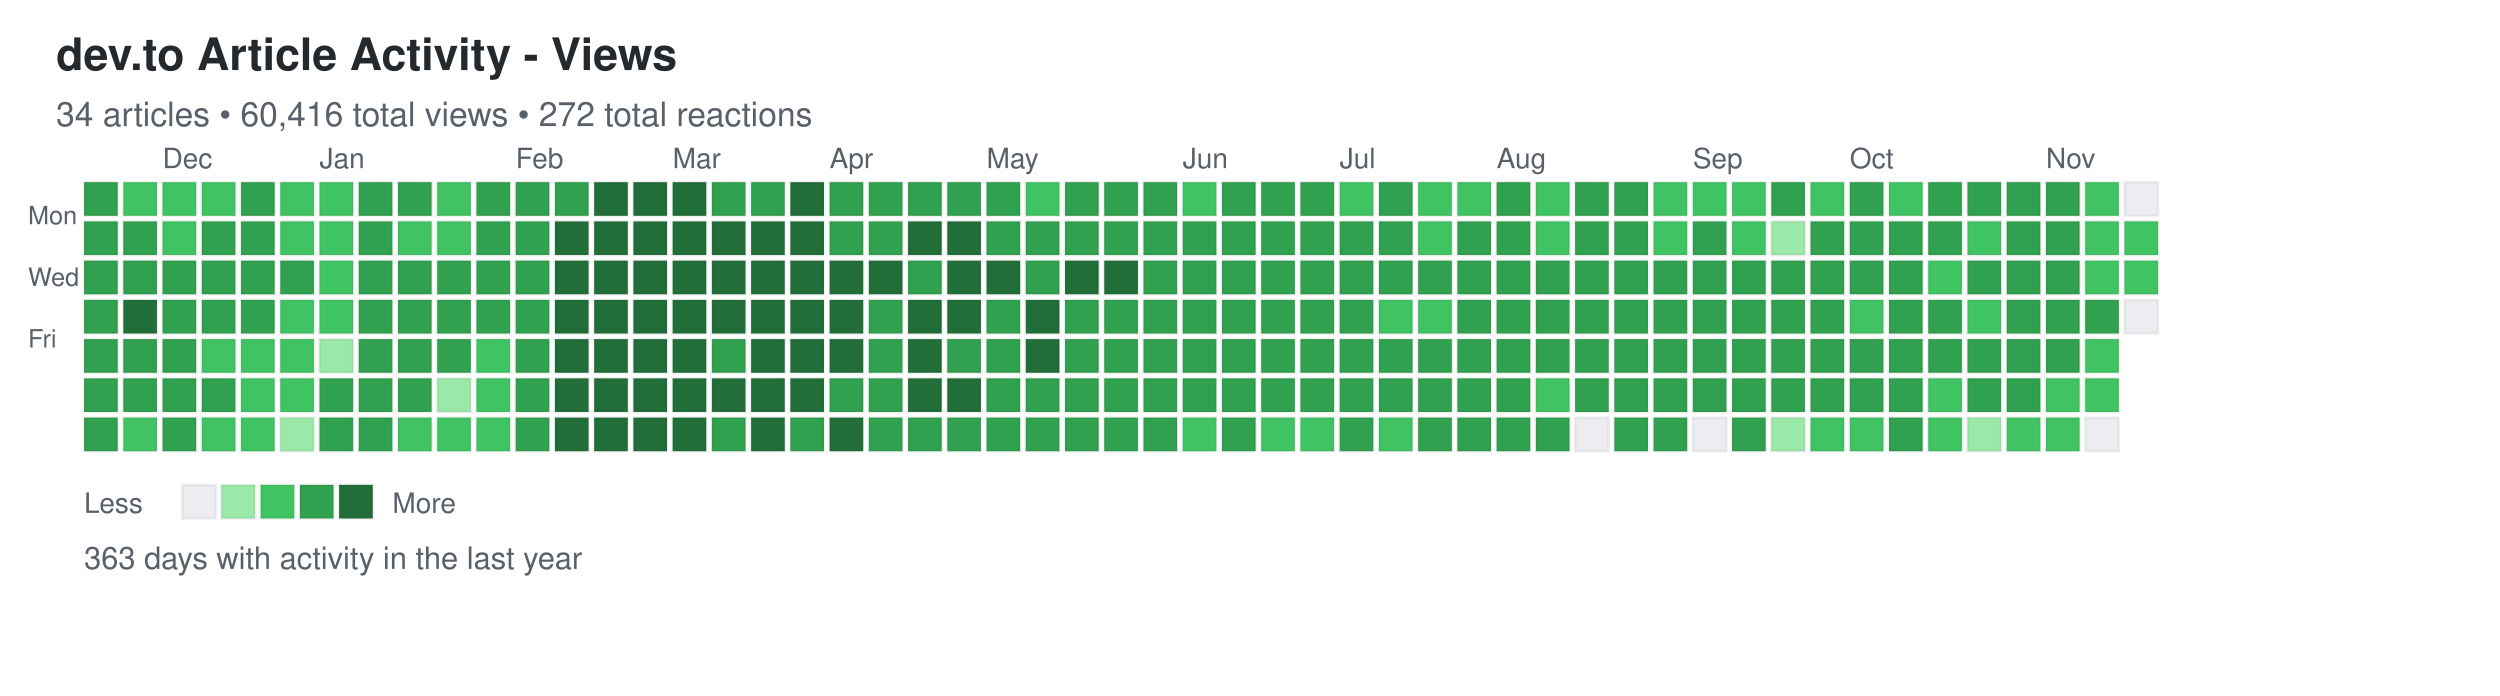
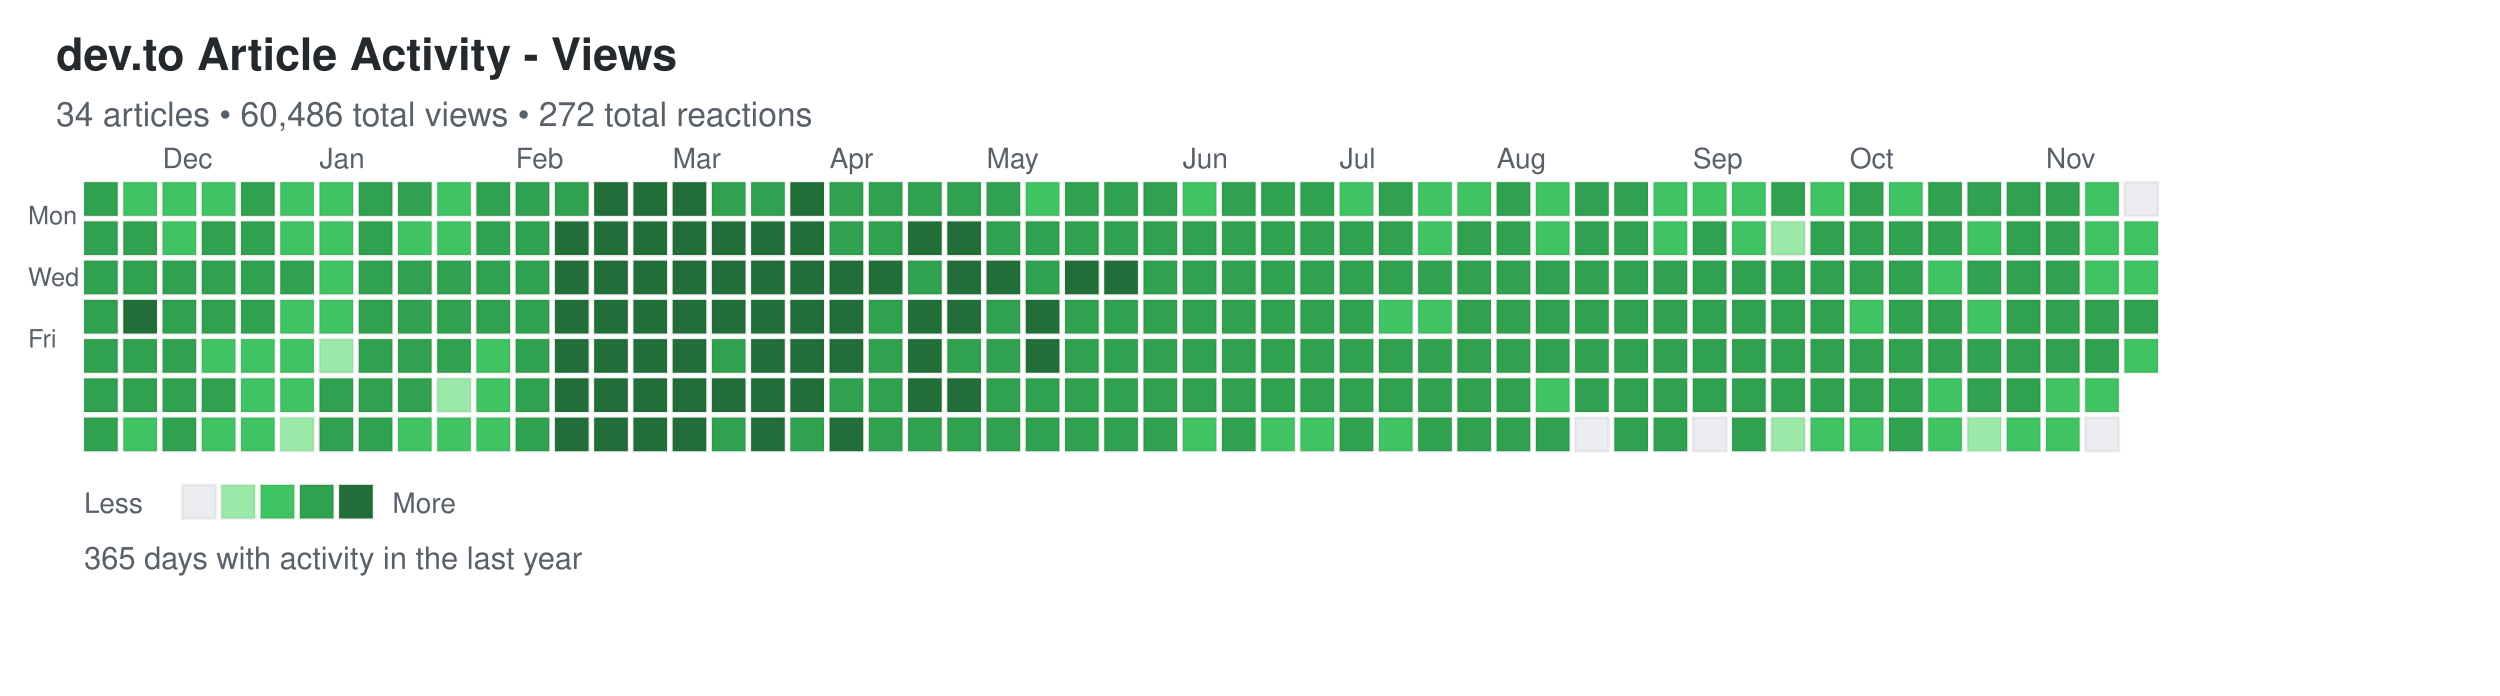
<svg xmlns="http://www.w3.org/2000/svg" width="892" height="248">
  <defs>
    <style>
.day { stroke: rgba(27,31,35,0.06); stroke-width: 1px; cursor: pointer; }
.day:hover { stroke: rgba(27,31,35,0.3); stroke-width: 2px; }
.month-label { font-family: -apple-system, BlinkMacSystemFont, "Segoe UI", Helvetica, Arial, sans-serif; font-size: 10px; fill: #586069; }
.day-label { font-family: -apple-system, BlinkMacSystemFont, "Segoe UI", Helvetica, Arial, sans-serif; font-size: 9px; fill: #586069; }
.title { font-family: -apple-system, BlinkMacSystemFont, "Segoe UI", Helvetica, Arial, sans-serif; font-size: 16px; font-weight: 600; fill: #24292e; }
.subtitle { font-family: -apple-system, BlinkMacSystemFont, "Segoe UI", Helvetica, Arial, sans-serif; font-size: 12px; fill: #586069; }
.stats { font-family: -apple-system, BlinkMacSystemFont, "Segoe UI", Helvetica, Arial, sans-serif; font-size: 11px; fill: #586069; }
.legend-text { font-family: -apple-system, BlinkMacSystemFont, "Segoe UI", Helvetica, Arial, sans-serif; font-size: 10px; fill: #586069; }
</style>
  </defs>
  <text x="20" y="25" class="title">dev.to Article Activity - Views</text>
-   <text x="20" y="45" class="subtitle">34 articles • 60,416 total views • 272 total reactions</text>
+   <text x="20" y="45" class="subtitle">34 articles • 60,486 total views • 272 total reactions</text>
  <text x="10" y="80" class="day-label">Mon</text>
  <text x="10" y="102" class="day-label">Wed</text>
  <text x="10" y="124" class="day-label">Fri</text>
  <rect x="30" y="65" width="12" height="12" fill="#30a14e" class="day" data-date="2025-11-16" data-level="3" />
  <rect x="30" y="79" width="12" height="12" fill="#30a14e" class="day" data-date="2025-11-17" data-level="3" />
  <rect x="30" y="93" width="12" height="12" fill="#30a14e" class="day" data-date="2025-11-18" data-level="3" />
  <rect x="30" y="107" width="12" height="12" fill="#30a14e" class="day" data-date="2025-11-19" data-level="3" />
  <rect x="30" y="121" width="12" height="12" fill="#30a14e" class="day" data-date="2025-11-20" data-level="3" />
  <rect x="30" y="135" width="12" height="12" fill="#30a14e" class="day" data-date="2025-11-21" data-level="3" />
  <rect x="30" y="149" width="12" height="12" fill="#30a14e" class="day" data-date="2025-11-22" data-level="3" />
  <rect x="44" y="65" width="12" height="12" fill="#40c463" class="day" data-date="2025-11-23" data-level="2" />
  <rect x="44" y="79" width="12" height="12" fill="#30a14e" class="day" data-date="2025-11-24" data-level="3" />
  <rect x="44" y="93" width="12" height="12" fill="#30a14e" class="day" data-date="2025-11-25" data-level="3" />
  <rect x="44" y="107" width="12" height="12" fill="#216e39" class="day" data-date="2025-11-26" data-level="4" />
  <rect x="44" y="121" width="12" height="12" fill="#30a14e" class="day" data-date="2025-11-27" data-level="3" />
  <rect x="44" y="135" width="12" height="12" fill="#30a14e" class="day" data-date="2025-11-28" data-level="3" />
  <rect x="44" y="149" width="12" height="12" fill="#40c463" class="day" data-date="2025-11-29" data-level="2" />
  <rect x="58" y="65" width="12" height="12" fill="#40c463" class="day" data-date="2025-11-30" data-level="2" />
  <rect x="58" y="79" width="12" height="12" fill="#40c463" class="day" data-date="2025-12-01" data-level="2" />
  <rect x="58" y="93" width="12" height="12" fill="#30a14e" class="day" data-date="2025-12-02" data-level="3" />
  <rect x="58" y="107" width="12" height="12" fill="#30a14e" class="day" data-date="2025-12-03" data-level="3" />
  <rect x="58" y="121" width="12" height="12" fill="#30a14e" class="day" data-date="2025-12-04" data-level="3" />
  <rect x="58" y="135" width="12" height="12" fill="#30a14e" class="day" data-date="2025-12-05" data-level="3" />
  <rect x="58" y="149" width="12" height="12" fill="#30a14e" class="day" data-date="2025-12-06" data-level="3" />
  <rect x="72" y="65" width="12" height="12" fill="#40c463" class="day" data-date="2025-12-07" data-level="2" />
  <rect x="72" y="79" width="12" height="12" fill="#30a14e" class="day" data-date="2025-12-08" data-level="3" />
  <rect x="72" y="93" width="12" height="12" fill="#30a14e" class="day" data-date="2025-12-09" data-level="3" />
  <rect x="72" y="107" width="12" height="12" fill="#30a14e" class="day" data-date="2025-12-10" data-level="3" />
  <rect x="72" y="121" width="12" height="12" fill="#40c463" class="day" data-date="2025-12-11" data-level="2" />
  <rect x="72" y="135" width="12" height="12" fill="#30a14e" class="day" data-date="2025-12-12" data-level="3" />
  <rect x="72" y="149" width="12" height="12" fill="#40c463" class="day" data-date="2025-12-13" data-level="2" />
  <rect x="86" y="65" width="12" height="12" fill="#30a14e" class="day" data-date="2025-12-14" data-level="3" />
  <rect x="86" y="79" width="12" height="12" fill="#30a14e" class="day" data-date="2025-12-15" data-level="3" />
  <rect x="86" y="93" width="12" height="12" fill="#30a14e" class="day" data-date="2025-12-16" data-level="3" />
  <rect x="86" y="107" width="12" height="12" fill="#30a14e" class="day" data-date="2025-12-17" data-level="3" />
  <rect x="86" y="121" width="12" height="12" fill="#40c463" class="day" data-date="2025-12-18" data-level="2" />
  <rect x="86" y="135" width="12" height="12" fill="#40c463" class="day" data-date="2025-12-19" data-level="2" />
  <rect x="86" y="149" width="12" height="12" fill="#40c463" class="day" data-date="2025-12-20" data-level="2" />
  <rect x="100" y="65" width="12" height="12" fill="#40c463" class="day" data-date="2025-12-21" data-level="2" />
  <rect x="100" y="79" width="12" height="12" fill="#40c463" class="day" data-date="2025-12-22" data-level="2" />
  <rect x="100" y="93" width="12" height="12" fill="#30a14e" class="day" data-date="2025-12-23" data-level="3" />
  <rect x="100" y="107" width="12" height="12" fill="#40c463" class="day" data-date="2025-12-24" data-level="2" />
  <rect x="100" y="121" width="12" height="12" fill="#40c463" class="day" data-date="2025-12-25" data-level="2" />
  <rect x="100" y="135" width="12" height="12" fill="#40c463" class="day" data-date="2025-12-26" data-level="2" />
  <rect x="100" y="149" width="12" height="12" fill="#9be9a8" class="day" data-date="2025-12-27" data-level="1" />
  <rect x="114" y="65" width="12" height="12" fill="#40c463" class="day" data-date="2025-12-28" data-level="2" />
  <rect x="114" y="79" width="12" height="12" fill="#40c463" class="day" data-date="2025-12-29" data-level="2" />
  <rect x="114" y="93" width="12" height="12" fill="#40c463" class="day" data-date="2025-12-30" data-level="2" />
  <rect x="114" y="107" width="12" height="12" fill="#40c463" class="day" data-date="2025-12-31" data-level="2" />
  <rect x="114" y="121" width="12" height="12" fill="#9be9a8" class="day" data-date="2026-01-01" data-level="1" />
  <rect x="114" y="135" width="12" height="12" fill="#30a14e" class="day" data-date="2026-01-02" data-level="3" />
  <rect x="114" y="149" width="12" height="12" fill="#30a14e" class="day" data-date="2026-01-03" data-level="3" />
  <rect x="128" y="65" width="12" height="12" fill="#30a14e" class="day" data-date="2026-01-04" data-level="3" />
  <rect x="128" y="79" width="12" height="12" fill="#30a14e" class="day" data-date="2026-01-05" data-level="3" />
  <rect x="128" y="93" width="12" height="12" fill="#30a14e" class="day" data-date="2026-01-06" data-level="3" />
  <rect x="128" y="107" width="12" height="12" fill="#30a14e" class="day" data-date="2026-01-07" data-level="3" />
  <rect x="128" y="121" width="12" height="12" fill="#30a14e" class="day" data-date="2026-01-08" data-level="3" />
  <rect x="128" y="135" width="12" height="12" fill="#30a14e" class="day" data-date="2026-01-09" data-level="3" />
  <rect x="128" y="149" width="12" height="12" fill="#30a14e" class="day" data-date="2026-01-10" data-level="3" />
  <rect x="142" y="65" width="12" height="12" fill="#30a14e" class="day" data-date="2026-01-11" data-level="3" />
  <rect x="142" y="79" width="12" height="12" fill="#40c463" class="day" data-date="2026-01-12" data-level="2" />
  <rect x="142" y="93" width="12" height="12" fill="#30a14e" class="day" data-date="2026-01-13" data-level="3" />
  <rect x="142" y="107" width="12" height="12" fill="#30a14e" class="day" data-date="2026-01-14" data-level="3" />
  <rect x="142" y="121" width="12" height="12" fill="#30a14e" class="day" data-date="2026-01-15" data-level="3" />
  <rect x="142" y="135" width="12" height="12" fill="#30a14e" class="day" data-date="2026-01-16" data-level="3" />
  <rect x="142" y="149" width="12" height="12" fill="#40c463" class="day" data-date="2026-01-17" data-level="2" />
  <rect x="156" y="65" width="12" height="12" fill="#40c463" class="day" data-date="2026-01-18" data-level="2" />
  <rect x="156" y="79" width="12" height="12" fill="#40c463" class="day" data-date="2026-01-19" data-level="2" />
  <rect x="156" y="93" width="12" height="12" fill="#30a14e" class="day" data-date="2026-01-20" data-level="3" />
  <rect x="156" y="107" width="12" height="12" fill="#30a14e" class="day" data-date="2026-01-21" data-level="3" />
  <rect x="156" y="121" width="12" height="12" fill="#30a14e" class="day" data-date="2026-01-22" data-level="3" />
  <rect x="156" y="135" width="12" height="12" fill="#9be9a8" class="day" data-date="2026-01-23" data-level="1" />
  <rect x="156" y="149" width="12" height="12" fill="#40c463" class="day" data-date="2026-01-24" data-level="2" />
  <rect x="170" y="65" width="12" height="12" fill="#30a14e" class="day" data-date="2026-01-25" data-level="3" />
  <rect x="170" y="79" width="12" height="12" fill="#30a14e" class="day" data-date="2026-01-26" data-level="3" />
  <rect x="170" y="93" width="12" height="12" fill="#30a14e" class="day" data-date="2026-01-27" data-level="3" />
  <rect x="170" y="107" width="12" height="12" fill="#30a14e" class="day" data-date="2026-01-28" data-level="3" />
  <rect x="170" y="121" width="12" height="12" fill="#40c463" class="day" data-date="2026-01-29" data-level="2" />
  <rect x="170" y="135" width="12" height="12" fill="#40c463" class="day" data-date="2026-01-30" data-level="2" />
  <rect x="170" y="149" width="12" height="12" fill="#40c463" class="day" data-date="2026-01-31" data-level="2" />
  <rect x="184" y="65" width="12" height="12" fill="#30a14e" class="day" data-date="2026-02-01" data-level="3" />
  <rect x="184" y="79" width="12" height="12" fill="#30a14e" class="day" data-date="2026-02-02" data-level="3" />
  <rect x="184" y="93" width="12" height="12" fill="#30a14e" class="day" data-date="2026-02-03" data-level="3" />
  <rect x="184" y="107" width="12" height="12" fill="#30a14e" class="day" data-date="2026-02-04" data-level="3" />
  <rect x="184" y="121" width="12" height="12" fill="#30a14e" class="day" data-date="2026-02-05" data-level="3" />
  <rect x="184" y="135" width="12" height="12" fill="#30a14e" class="day" data-date="2026-02-06" data-level="3" />
  <rect x="184" y="149" width="12" height="12" fill="#30a14e" class="day" data-date="2026-02-07" data-level="3" />
  <rect x="198" y="65" width="12" height="12" fill="#30a14e" class="day" data-date="2026-02-08" data-level="3" />
  <rect x="198" y="79" width="12" height="12" fill="#216e39" class="day" data-date="2026-02-09" data-level="4" />
  <rect x="198" y="93" width="12" height="12" fill="#216e39" class="day" data-date="2026-02-10" data-level="4" />
  <rect x="198" y="107" width="12" height="12" fill="#216e39" class="day" data-date="2026-02-11" data-level="4" />
  <rect x="198" y="121" width="12" height="12" fill="#216e39" class="day" data-date="2026-02-12" data-level="4" />
  <rect x="198" y="135" width="12" height="12" fill="#216e39" class="day" data-date="2026-02-13" data-level="4" />
  <rect x="198" y="149" width="12" height="12" fill="#216e39" class="day" data-date="2026-02-14" data-level="4" />
  <rect x="212" y="65" width="12" height="12" fill="#216e39" class="day" data-date="2026-02-15" data-level="4" />
  <rect x="212" y="79" width="12" height="12" fill="#216e39" class="day" data-date="2026-02-16" data-level="4" />
  <rect x="212" y="93" width="12" height="12" fill="#216e39" class="day" data-date="2026-02-17" data-level="4" />
  <rect x="212" y="107" width="12" height="12" fill="#216e39" class="day" data-date="2026-02-18" data-level="4" />
  <rect x="212" y="121" width="12" height="12" fill="#216e39" class="day" data-date="2026-02-19" data-level="4" />
  <rect x="212" y="135" width="12" height="12" fill="#216e39" class="day" data-date="2026-02-20" data-level="4" />
  <rect x="212" y="149" width="12" height="12" fill="#216e39" class="day" data-date="2026-02-21" data-level="4" />
  <rect x="226" y="65" width="12" height="12" fill="#216e39" class="day" data-date="2026-02-22" data-level="4" />
  <rect x="226" y="79" width="12" height="12" fill="#216e39" class="day" data-date="2026-02-23" data-level="4" />
  <rect x="226" y="93" width="12" height="12" fill="#216e39" class="day" data-date="2026-02-24" data-level="4" />
  <rect x="226" y="107" width="12" height="12" fill="#216e39" class="day" data-date="2026-02-25" data-level="4" />
  <rect x="226" y="121" width="12" height="12" fill="#216e39" class="day" data-date="2026-02-26" data-level="4" />
  <rect x="226" y="135" width="12" height="12" fill="#216e39" class="day" data-date="2026-02-27" data-level="4" />
  <rect x="226" y="149" width="12" height="12" fill="#216e39" class="day" data-date="2026-02-28" data-level="4" />
  <rect x="240" y="65" width="12" height="12" fill="#216e39" class="day" data-date="2026-03-01" data-level="4" />
  <rect x="240" y="79" width="12" height="12" fill="#216e39" class="day" data-date="2026-03-02" data-level="4" />
  <rect x="240" y="93" width="12" height="12" fill="#216e39" class="day" data-date="2026-03-03" data-level="4" />
  <rect x="240" y="107" width="12" height="12" fill="#216e39" class="day" data-date="2026-03-04" data-level="4" />
  <rect x="240" y="121" width="12" height="12" fill="#216e39" class="day" data-date="2026-03-05" data-level="4" />
  <rect x="240" y="135" width="12" height="12" fill="#216e39" class="day" data-date="2026-03-06" data-level="4" />
  <rect x="240" y="149" width="12" height="12" fill="#216e39" class="day" data-date="2026-03-07" data-level="4" />
  <rect x="254" y="65" width="12" height="12" fill="#30a14e" class="day" data-date="2026-03-08" data-level="3" />
  <rect x="254" y="79" width="12" height="12" fill="#216e39" class="day" data-date="2026-03-09" data-level="4" />
  <rect x="254" y="93" width="12" height="12" fill="#216e39" class="day" data-date="2026-03-10" data-level="4" />
  <rect x="254" y="107" width="12" height="12" fill="#216e39" class="day" data-date="2026-03-11" data-level="4" />
  <rect x="254" y="121" width="12" height="12" fill="#30a14e" class="day" data-date="2026-03-12" data-level="3" />
  <rect x="254" y="135" width="12" height="12" fill="#216e39" class="day" data-date="2026-03-13" data-level="4" />
  <rect x="254" y="149" width="12" height="12" fill="#30a14e" class="day" data-date="2026-03-14" data-level="3" />
  <rect x="268" y="65" width="12" height="12" fill="#30a14e" class="day" data-date="2026-03-15" data-level="3" />
  <rect x="268" y="79" width="12" height="12" fill="#216e39" class="day" data-date="2026-03-16" data-level="4" />
  <rect x="268" y="93" width="12" height="12" fill="#216e39" class="day" data-date="2026-03-17" data-level="4" />
  <rect x="268" y="107" width="12" height="12" fill="#216e39" class="day" data-date="2026-03-18" data-level="4" />
  <rect x="268" y="121" width="12" height="12" fill="#216e39" class="day" data-date="2026-03-19" data-level="4" />
  <rect x="268" y="135" width="12" height="12" fill="#216e39" class="day" data-date="2026-03-20" data-level="4" />
  <rect x="268" y="149" width="12" height="12" fill="#216e39" class="day" data-date="2026-03-21" data-level="4" />
  <rect x="282" y="65" width="12" height="12" fill="#216e39" class="day" data-date="2026-03-22" data-level="4" />
  <rect x="282" y="79" width="12" height="12" fill="#216e39" class="day" data-date="2026-03-23" data-level="4" />
  <rect x="282" y="93" width="12" height="12" fill="#216e39" class="day" data-date="2026-03-24" data-level="4" />
  <rect x="282" y="107" width="12" height="12" fill="#216e39" class="day" data-date="2026-03-25" data-level="4" />
  <rect x="282" y="121" width="12" height="12" fill="#216e39" class="day" data-date="2026-03-26" data-level="4" />
  <rect x="282" y="135" width="12" height="12" fill="#216e39" class="day" data-date="2026-03-27" data-level="4" />
  <rect x="282" y="149" width="12" height="12" fill="#30a14e" class="day" data-date="2026-03-28" data-level="3" />
  <rect x="296" y="65" width="12" height="12" fill="#30a14e" class="day" data-date="2026-03-29" data-level="3" />
  <rect x="296" y="79" width="12" height="12" fill="#30a14e" class="day" data-date="2026-03-30" data-level="3" />
  <rect x="296" y="93" width="12" height="12" fill="#216e39" class="day" data-date="2026-03-31" data-level="4" />
  <rect x="296" y="107" width="12" height="12" fill="#216e39" class="day" data-date="2026-04-01" data-level="4" />
  <rect x="296" y="121" width="12" height="12" fill="#216e39" class="day" data-date="2026-04-02" data-level="4" />
  <rect x="296" y="135" width="12" height="12" fill="#30a14e" class="day" data-date="2026-04-03" data-level="3" />
  <rect x="296" y="149" width="12" height="12" fill="#216e39" class="day" data-date="2026-04-04" data-level="4" />
  <rect x="310" y="65" width="12" height="12" fill="#30a14e" class="day" data-date="2026-04-05" data-level="3" />
  <rect x="310" y="79" width="12" height="12" fill="#30a14e" class="day" data-date="2026-04-06" data-level="3" />
  <rect x="310" y="93" width="12" height="12" fill="#216e39" class="day" data-date="2026-04-07" data-level="4" />
  <rect x="310" y="107" width="12" height="12" fill="#30a14e" class="day" data-date="2026-04-08" data-level="3" />
  <rect x="310" y="121" width="12" height="12" fill="#30a14e" class="day" data-date="2026-04-09" data-level="3" />
  <rect x="310" y="135" width="12" height="12" fill="#30a14e" class="day" data-date="2026-04-10" data-level="3" />
  <rect x="310" y="149" width="12" height="12" fill="#30a14e" class="day" data-date="2026-04-11" data-level="3" />
  <rect x="324" y="65" width="12" height="12" fill="#30a14e" class="day" data-date="2026-04-12" data-level="3" />
  <rect x="324" y="79" width="12" height="12" fill="#216e39" class="day" data-date="2026-04-13" data-level="4" />
  <rect x="324" y="93" width="12" height="12" fill="#30a14e" class="day" data-date="2026-04-14" data-level="3" />
  <rect x="324" y="107" width="12" height="12" fill="#216e39" class="day" data-date="2026-04-15" data-level="4" />
  <rect x="324" y="121" width="12" height="12" fill="#216e39" class="day" data-date="2026-04-16" data-level="4" />
  <rect x="324" y="135" width="12" height="12" fill="#216e39" class="day" data-date="2026-04-17" data-level="4" />
  <rect x="324" y="149" width="12" height="12" fill="#30a14e" class="day" data-date="2026-04-18" data-level="3" />
  <rect x="338" y="65" width="12" height="12" fill="#30a14e" class="day" data-date="2026-04-19" data-level="3" />
  <rect x="338" y="79" width="12" height="12" fill="#216e39" class="day" data-date="2026-04-20" data-level="4" />
  <rect x="338" y="93" width="12" height="12" fill="#216e39" class="day" data-date="2026-04-21" data-level="4" />
  <rect x="338" y="107" width="12" height="12" fill="#216e39" class="day" data-date="2026-04-22" data-level="4" />
  <rect x="338" y="121" width="12" height="12" fill="#30a14e" class="day" data-date="2026-04-23" data-level="3" />
  <rect x="338" y="135" width="12" height="12" fill="#216e39" class="day" data-date="2026-04-24" data-level="4" />
  <rect x="338" y="149" width="12" height="12" fill="#30a14e" class="day" data-date="2026-04-25" data-level="3" />
  <rect x="352" y="65" width="12" height="12" fill="#30a14e" class="day" data-date="2026-04-26" data-level="3" />
  <rect x="352" y="79" width="12" height="12" fill="#30a14e" class="day" data-date="2026-04-27" data-level="3" />
  <rect x="352" y="93" width="12" height="12" fill="#216e39" class="day" data-date="2026-04-28" data-level="4" />
  <rect x="352" y="107" width="12" height="12" fill="#30a14e" class="day" data-date="2026-04-29" data-level="3" />
  <rect x="352" y="121" width="12" height="12" fill="#30a14e" class="day" data-date="2026-04-30" data-level="3" />
  <rect x="352" y="135" width="12" height="12" fill="#30a14e" class="day" data-date="2026-05-01" data-level="3" />
  <rect x="352" y="149" width="12" height="12" fill="#30a14e" class="day" data-date="2026-05-02" data-level="3" />
  <rect x="366" y="65" width="12" height="12" fill="#40c463" class="day" data-date="2026-05-03" data-level="2" />
  <rect x="366" y="79" width="12" height="12" fill="#30a14e" class="day" data-date="2026-05-04" data-level="3" />
  <rect x="366" y="93" width="12" height="12" fill="#30a14e" class="day" data-date="2026-05-05" data-level="3" />
  <rect x="366" y="107" width="12" height="12" fill="#216e39" class="day" data-date="2026-05-06" data-level="4" />
  <rect x="366" y="121" width="12" height="12" fill="#216e39" class="day" data-date="2026-05-07" data-level="4" />
  <rect x="366" y="135" width="12" height="12" fill="#30a14e" class="day" data-date="2026-05-08" data-level="3" />
  <rect x="366" y="149" width="12" height="12" fill="#30a14e" class="day" data-date="2026-05-09" data-level="3" />
  <rect x="380" y="65" width="12" height="12" fill="#30a14e" class="day" data-date="2026-05-10" data-level="3" />
  <rect x="380" y="79" width="12" height="12" fill="#30a14e" class="day" data-date="2026-05-11" data-level="3" />
  <rect x="380" y="93" width="12" height="12" fill="#216e39" class="day" data-date="2026-05-12" data-level="4" />
  <rect x="380" y="107" width="12" height="12" fill="#30a14e" class="day" data-date="2026-05-13" data-level="3" />
  <rect x="380" y="121" width="12" height="12" fill="#30a14e" class="day" data-date="2026-05-14" data-level="3" />
  <rect x="380" y="135" width="12" height="12" fill="#30a14e" class="day" data-date="2026-05-15" data-level="3" />
  <rect x="380" y="149" width="12" height="12" fill="#30a14e" class="day" data-date="2026-05-16" data-level="3" />
  <rect x="394" y="65" width="12" height="12" fill="#30a14e" class="day" data-date="2026-05-17" data-level="3" />
  <rect x="394" y="79" width="12" height="12" fill="#30a14e" class="day" data-date="2026-05-18" data-level="3" />
  <rect x="394" y="93" width="12" height="12" fill="#216e39" class="day" data-date="2026-05-19" data-level="4" />
  <rect x="394" y="107" width="12" height="12" fill="#30a14e" class="day" data-date="2026-05-20" data-level="3" />
  <rect x="394" y="121" width="12" height="12" fill="#30a14e" class="day" data-date="2026-05-21" data-level="3" />
  <rect x="394" y="135" width="12" height="12" fill="#30a14e" class="day" data-date="2026-05-22" data-level="3" />
  <rect x="394" y="149" width="12" height="12" fill="#30a14e" class="day" data-date="2026-05-23" data-level="3" />
  <rect x="408" y="65" width="12" height="12" fill="#30a14e" class="day" data-date="2026-05-24" data-level="3" />
  <rect x="408" y="79" width="12" height="12" fill="#30a14e" class="day" data-date="2026-05-25" data-level="3" />
  <rect x="408" y="93" width="12" height="12" fill="#30a14e" class="day" data-date="2026-05-26" data-level="3" />
  <rect x="408" y="107" width="12" height="12" fill="#30a14e" class="day" data-date="2026-05-27" data-level="3" />
  <rect x="408" y="121" width="12" height="12" fill="#30a14e" class="day" data-date="2026-05-28" data-level="3" />
  <rect x="408" y="135" width="12" height="12" fill="#30a14e" class="day" data-date="2026-05-29" data-level="3" />
  <rect x="408" y="149" width="12" height="12" fill="#30a14e" class="day" data-date="2026-05-30" data-level="3" />
  <rect x="422" y="65" width="12" height="12" fill="#40c463" class="day" data-date="2026-05-31" data-level="2" />
  <rect x="422" y="79" width="12" height="12" fill="#30a14e" class="day" data-date="2026-06-01" data-level="3" />
  <rect x="422" y="93" width="12" height="12" fill="#30a14e" class="day" data-date="2026-06-02" data-level="3" />
  <rect x="422" y="107" width="12" height="12" fill="#30a14e" class="day" data-date="2026-06-03" data-level="3" />
  <rect x="422" y="121" width="12" height="12" fill="#30a14e" class="day" data-date="2026-06-04" data-level="3" />
  <rect x="422" y="135" width="12" height="12" fill="#30a14e" class="day" data-date="2026-06-05" data-level="3" />
  <rect x="422" y="149" width="12" height="12" fill="#40c463" class="day" data-date="2026-06-06" data-level="2" />
  <rect x="436" y="65" width="12" height="12" fill="#30a14e" class="day" data-date="2026-06-07" data-level="3" />
  <rect x="436" y="79" width="12" height="12" fill="#30a14e" class="day" data-date="2026-06-08" data-level="3" />
  <rect x="436" y="93" width="12" height="12" fill="#30a14e" class="day" data-date="2026-06-09" data-level="3" />
  <rect x="436" y="107" width="12" height="12" fill="#30a14e" class="day" data-date="2026-06-10" data-level="3" />
  <rect x="436" y="121" width="12" height="12" fill="#30a14e" class="day" data-date="2026-06-11" data-level="3" />
  <rect x="436" y="135" width="12" height="12" fill="#30a14e" class="day" data-date="2026-06-12" data-level="3" />
  <rect x="436" y="149" width="12" height="12" fill="#30a14e" class="day" data-date="2026-06-13" data-level="3" />
  <rect x="450" y="65" width="12" height="12" fill="#30a14e" class="day" data-date="2026-06-14" data-level="3" />
  <rect x="450" y="79" width="12" height="12" fill="#30a14e" class="day" data-date="2026-06-15" data-level="3" />
  <rect x="450" y="93" width="12" height="12" fill="#30a14e" class="day" data-date="2026-06-16" data-level="3" />
  <rect x="450" y="107" width="12" height="12" fill="#30a14e" class="day" data-date="2026-06-17" data-level="3" />
  <rect x="450" y="121" width="12" height="12" fill="#30a14e" class="day" data-date="2026-06-18" data-level="3" />
  <rect x="450" y="135" width="12" height="12" fill="#30a14e" class="day" data-date="2026-06-19" data-level="3" />
  <rect x="450" y="149" width="12" height="12" fill="#40c463" class="day" data-date="2026-06-20" data-level="2" />
  <rect x="464" y="65" width="12" height="12" fill="#30a14e" class="day" data-date="2026-06-21" data-level="3" />
  <rect x="464" y="79" width="12" height="12" fill="#30a14e" class="day" data-date="2026-06-22" data-level="3" />
  <rect x="464" y="93" width="12" height="12" fill="#30a14e" class="day" data-date="2026-06-23" data-level="3" />
  <rect x="464" y="107" width="12" height="12" fill="#30a14e" class="day" data-date="2026-06-24" data-level="3" />
  <rect x="464" y="121" width="12" height="12" fill="#30a14e" class="day" data-date="2026-06-25" data-level="3" />
  <rect x="464" y="135" width="12" height="12" fill="#30a14e" class="day" data-date="2026-06-26" data-level="3" />
  <rect x="464" y="149" width="12" height="12" fill="#40c463" class="day" data-date="2026-06-27" data-level="2" />
  <rect x="478" y="65" width="12" height="12" fill="#40c463" class="day" data-date="2026-06-28" data-level="2" />
  <rect x="478" y="79" width="12" height="12" fill="#30a14e" class="day" data-date="2026-06-29" data-level="3" />
  <rect x="478" y="93" width="12" height="12" fill="#30a14e" class="day" data-date="2026-06-30" data-level="3" />
  <rect x="478" y="107" width="12" height="12" fill="#30a14e" class="day" data-date="2026-07-01" data-level="3" />
  <rect x="478" y="121" width="12" height="12" fill="#30a14e" class="day" data-date="2026-07-02" data-level="3" />
  <rect x="478" y="135" width="12" height="12" fill="#30a14e" class="day" data-date="2026-07-03" data-level="3" />
  <rect x="478" y="149" width="12" height="12" fill="#30a14e" class="day" data-date="2026-07-04" data-level="3" />
  <rect x="492" y="65" width="12" height="12" fill="#30a14e" class="day" data-date="2026-07-05" data-level="3" />
  <rect x="492" y="79" width="12" height="12" fill="#30a14e" class="day" data-date="2026-07-06" data-level="3" />
  <rect x="492" y="93" width="12" height="12" fill="#30a14e" class="day" data-date="2026-07-07" data-level="3" />
  <rect x="492" y="107" width="12" height="12" fill="#40c463" class="day" data-date="2026-07-08" data-level="2" />
  <rect x="492" y="121" width="12" height="12" fill="#30a14e" class="day" data-date="2026-07-09" data-level="3" />
  <rect x="492" y="135" width="12" height="12" fill="#30a14e" class="day" data-date="2026-07-10" data-level="3" />
  <rect x="492" y="149" width="12" height="12" fill="#40c463" class="day" data-date="2026-07-11" data-level="2" />
  <rect x="506" y="65" width="12" height="12" fill="#40c463" class="day" data-date="2026-07-12" data-level="2" />
  <rect x="506" y="79" width="12" height="12" fill="#40c463" class="day" data-date="2026-07-13" data-level="2" />
  <rect x="506" y="93" width="12" height="12" fill="#30a14e" class="day" data-date="2026-07-14" data-level="3" />
  <rect x="506" y="107" width="12" height="12" fill="#40c463" class="day" data-date="2026-07-15" data-level="2" />
  <rect x="506" y="121" width="12" height="12" fill="#30a14e" class="day" data-date="2026-07-16" data-level="3" />
  <rect x="506" y="135" width="12" height="12" fill="#30a14e" class="day" data-date="2026-07-17" data-level="3" />
  <rect x="506" y="149" width="12" height="12" fill="#30a14e" class="day" data-date="2026-07-18" data-level="3" />
  <rect x="520" y="65" width="12" height="12" fill="#40c463" class="day" data-date="2026-07-19" data-level="2" />
  <rect x="520" y="79" width="12" height="12" fill="#30a14e" class="day" data-date="2026-07-20" data-level="3" />
  <rect x="520" y="93" width="12" height="12" fill="#30a14e" class="day" data-date="2026-07-21" data-level="3" />
  <rect x="520" y="107" width="12" height="12" fill="#30a14e" class="day" data-date="2026-07-22" data-level="3" />
  <rect x="520" y="121" width="12" height="12" fill="#30a14e" class="day" data-date="2026-07-23" data-level="3" />
  <rect x="520" y="135" width="12" height="12" fill="#30a14e" class="day" data-date="2026-07-24" data-level="3" />
  <rect x="520" y="149" width="12" height="12" fill="#30a14e" class="day" data-date="2026-07-25" data-level="3" />
  <rect x="534" y="65" width="12" height="12" fill="#30a14e" class="day" data-date="2026-07-26" data-level="3" />
  <rect x="534" y="79" width="12" height="12" fill="#30a14e" class="day" data-date="2026-07-27" data-level="3" />
  <rect x="534" y="93" width="12" height="12" fill="#30a14e" class="day" data-date="2026-07-28" data-level="3" />
  <rect x="534" y="107" width="12" height="12" fill="#30a14e" class="day" data-date="2026-07-29" data-level="3" />
  <rect x="534" y="121" width="12" height="12" fill="#30a14e" class="day" data-date="2026-07-30" data-level="3" />
  <rect x="534" y="135" width="12" height="12" fill="#30a14e" class="day" data-date="2026-07-31" data-level="3" />
  <rect x="534" y="149" width="12" height="12" fill="#30a14e" class="day" data-date="2026-08-01" data-level="3" />
  <rect x="548" y="65" width="12" height="12" fill="#40c463" class="day" data-date="2026-08-02" data-level="2" />
  <rect x="548" y="79" width="12" height="12" fill="#40c463" class="day" data-date="2026-08-03" data-level="2" />
  <rect x="548" y="93" width="12" height="12" fill="#30a14e" class="day" data-date="2026-08-04" data-level="3" />
  <rect x="548" y="107" width="12" height="12" fill="#30a14e" class="day" data-date="2026-08-05" data-level="3" />
  <rect x="548" y="121" width="12" height="12" fill="#30a14e" class="day" data-date="2026-08-06" data-level="3" />
  <rect x="548" y="135" width="12" height="12" fill="#40c463" class="day" data-date="2026-08-07" data-level="2" />
  <rect x="548" y="149" width="12" height="12" fill="#30a14e" class="day" data-date="2026-08-08" data-level="3" />
  <rect x="562" y="65" width="12" height="12" fill="#30a14e" class="day" data-date="2026-08-09" data-level="3" />
  <rect x="562" y="79" width="12" height="12" fill="#30a14e" class="day" data-date="2026-08-10" data-level="3" />
  <rect x="562" y="93" width="12" height="12" fill="#30a14e" class="day" data-date="2026-08-11" data-level="3" />
  <rect x="562" y="107" width="12" height="12" fill="#30a14e" class="day" data-date="2026-08-12" data-level="3" />
  <rect x="562" y="121" width="12" height="12" fill="#30a14e" class="day" data-date="2026-08-13" data-level="3" />
  <rect x="562" y="135" width="12" height="12" fill="#30a14e" class="day" data-date="2026-08-14" data-level="3" />
  <rect x="562" y="149" width="12" height="12" fill="#ebedf0" class="day" data-date="2026-08-15" data-level="0" />
  <rect x="576" y="65" width="12" height="12" fill="#30a14e" class="day" data-date="2026-08-16" data-level="3" />
  <rect x="576" y="79" width="12" height="12" fill="#30a14e" class="day" data-date="2026-08-17" data-level="3" />
  <rect x="576" y="93" width="12" height="12" fill="#30a14e" class="day" data-date="2026-08-18" data-level="3" />
  <rect x="576" y="107" width="12" height="12" fill="#30a14e" class="day" data-date="2026-08-19" data-level="3" />
  <rect x="576" y="121" width="12" height="12" fill="#30a14e" class="day" data-date="2026-08-20" data-level="3" />
  <rect x="576" y="135" width="12" height="12" fill="#30a14e" class="day" data-date="2026-08-21" data-level="3" />
  <rect x="576" y="149" width="12" height="12" fill="#30a14e" class="day" data-date="2026-08-22" data-level="3" />
  <rect x="590" y="65" width="12" height="12" fill="#40c463" class="day" data-date="2026-08-23" data-level="2" />
  <rect x="590" y="79" width="12" height="12" fill="#40c463" class="day" data-date="2026-08-24" data-level="2" />
  <rect x="590" y="93" width="12" height="12" fill="#30a14e" class="day" data-date="2026-08-25" data-level="3" />
  <rect x="590" y="107" width="12" height="12" fill="#30a14e" class="day" data-date="2026-08-26" data-level="3" />
  <rect x="590" y="121" width="12" height="12" fill="#30a14e" class="day" data-date="2026-08-27" data-level="3" />
  <rect x="590" y="135" width="12" height="12" fill="#30a14e" class="day" data-date="2026-08-28" data-level="3" />
  <rect x="590" y="149" width="12" height="12" fill="#30a14e" class="day" data-date="2026-08-29" data-level="3" />
  <rect x="604" y="65" width="12" height="12" fill="#40c463" class="day" data-date="2026-08-30" data-level="2" />
  <rect x="604" y="79" width="12" height="12" fill="#30a14e" class="day" data-date="2026-08-31" data-level="3" />
  <rect x="604" y="93" width="12" height="12" fill="#30a14e" class="day" data-date="2026-09-01" data-level="3" />
  <rect x="604" y="107" width="12" height="12" fill="#30a14e" class="day" data-date="2026-09-02" data-level="3" />
  <rect x="604" y="121" width="12" height="12" fill="#30a14e" class="day" data-date="2026-09-03" data-level="3" />
  <rect x="604" y="135" width="12" height="12" fill="#30a14e" class="day" data-date="2026-09-04" data-level="3" />
  <rect x="604" y="149" width="12" height="12" fill="#ebedf0" class="day" data-date="2026-09-05" data-level="0" />
  <rect x="618" y="65" width="12" height="12" fill="#40c463" class="day" data-date="2026-09-06" data-level="2" />
  <rect x="618" y="79" width="12" height="12" fill="#40c463" class="day" data-date="2026-09-07" data-level="2" />
  <rect x="618" y="93" width="12" height="12" fill="#30a14e" class="day" data-date="2026-09-08" data-level="3" />
  <rect x="618" y="107" width="12" height="12" fill="#30a14e" class="day" data-date="2026-09-09" data-level="3" />
  <rect x="618" y="121" width="12" height="12" fill="#30a14e" class="day" data-date="2026-09-10" data-level="3" />
  <rect x="618" y="135" width="12" height="12" fill="#30a14e" class="day" data-date="2026-09-11" data-level="3" />
  <rect x="618" y="149" width="12" height="12" fill="#30a14e" class="day" data-date="2026-09-12" data-level="3" />
  <rect x="632" y="65" width="12" height="12" fill="#30a14e" class="day" data-date="2026-09-13" data-level="3" />
  <rect x="632" y="79" width="12" height="12" fill="#9be9a8" class="day" data-date="2026-09-14" data-level="1" />
  <rect x="632" y="93" width="12" height="12" fill="#30a14e" class="day" data-date="2026-09-15" data-level="3" />
  <rect x="632" y="107" width="12" height="12" fill="#30a14e" class="day" data-date="2026-09-16" data-level="3" />
  <rect x="632" y="121" width="12" height="12" fill="#30a14e" class="day" data-date="2026-09-17" data-level="3" />
  <rect x="632" y="135" width="12" height="12" fill="#30a14e" class="day" data-date="2026-09-18" data-level="3" />
  <rect x="632" y="149" width="12" height="12" fill="#9be9a8" class="day" data-date="2026-09-19" data-level="1" />
  <rect x="646" y="65" width="12" height="12" fill="#40c463" class="day" data-date="2026-09-20" data-level="2" />
  <rect x="646" y="79" width="12" height="12" fill="#30a14e" class="day" data-date="2026-09-21" data-level="3" />
  <rect x="646" y="93" width="12" height="12" fill="#30a14e" class="day" data-date="2026-09-22" data-level="3" />
  <rect x="646" y="107" width="12" height="12" fill="#30a14e" class="day" data-date="2026-09-23" data-level="3" />
  <rect x="646" y="121" width="12" height="12" fill="#30a14e" class="day" data-date="2026-09-24" data-level="3" />
  <rect x="646" y="135" width="12" height="12" fill="#30a14e" class="day" data-date="2026-09-25" data-level="3" />
  <rect x="646" y="149" width="12" height="12" fill="#40c463" class="day" data-date="2026-09-26" data-level="2" />
  <rect x="660" y="65" width="12" height="12" fill="#30a14e" class="day" data-date="2026-09-27" data-level="3" />
  <rect x="660" y="79" width="12" height="12" fill="#30a14e" class="day" data-date="2026-09-28" data-level="3" />
  <rect x="660" y="93" width="12" height="12" fill="#30a14e" class="day" data-date="2026-09-29" data-level="3" />
  <rect x="660" y="107" width="12" height="12" fill="#40c463" class="day" data-date="2026-09-30" data-level="2" />
  <rect x="660" y="121" width="12" height="12" fill="#30a14e" class="day" data-date="2026-10-01" data-level="3" />
  <rect x="660" y="135" width="12" height="12" fill="#30a14e" class="day" data-date="2026-10-02" data-level="3" />
  <rect x="660" y="149" width="12" height="12" fill="#40c463" class="day" data-date="2026-10-03" data-level="2" />
  <rect x="674" y="65" width="12" height="12" fill="#40c463" class="day" data-date="2026-10-04" data-level="2" />
  <rect x="674" y="79" width="12" height="12" fill="#30a14e" class="day" data-date="2026-10-05" data-level="3" />
  <rect x="674" y="93" width="12" height="12" fill="#30a14e" class="day" data-date="2026-10-06" data-level="3" />
  <rect x="674" y="107" width="12" height="12" fill="#30a14e" class="day" data-date="2026-10-07" data-level="3" />
  <rect x="674" y="121" width="12" height="12" fill="#30a14e" class="day" data-date="2026-10-08" data-level="3" />
  <rect x="674" y="135" width="12" height="12" fill="#30a14e" class="day" data-date="2026-10-09" data-level="3" />
  <rect x="674" y="149" width="12" height="12" fill="#30a14e" class="day" data-date="2026-10-10" data-level="3" />
  <rect x="688" y="65" width="12" height="12" fill="#30a14e" class="day" data-date="2026-10-11" data-level="3" />
  <rect x="688" y="79" width="12" height="12" fill="#30a14e" class="day" data-date="2026-10-12" data-level="3" />
  <rect x="688" y="93" width="12" height="12" fill="#40c463" class="day" data-date="2026-10-13" data-level="2" />
  <rect x="688" y="107" width="12" height="12" fill="#30a14e" class="day" data-date="2026-10-14" data-level="3" />
  <rect x="688" y="121" width="12" height="12" fill="#30a14e" class="day" data-date="2026-10-15" data-level="3" />
  <rect x="688" y="135" width="12" height="12" fill="#40c463" class="day" data-date="2026-10-16" data-level="2" />
  <rect x="688" y="149" width="12" height="12" fill="#40c463" class="day" data-date="2026-10-17" data-level="2" />
  <rect x="702" y="65" width="12" height="12" fill="#30a14e" class="day" data-date="2026-10-18" data-level="3" />
  <rect x="702" y="79" width="12" height="12" fill="#40c463" class="day" data-date="2026-10-19" data-level="2" />
  <rect x="702" y="93" width="12" height="12" fill="#30a14e" class="day" data-date="2026-10-20" data-level="3" />
  <rect x="702" y="107" width="12" height="12" fill="#40c463" class="day" data-date="2026-10-21" data-level="2" />
  <rect x="702" y="121" width="12" height="12" fill="#30a14e" class="day" data-date="2026-10-22" data-level="3" />
  <rect x="702" y="135" width="12" height="12" fill="#30a14e" class="day" data-date="2026-10-23" data-level="3" />
  <rect x="702" y="149" width="12" height="12" fill="#9be9a8" class="day" data-date="2026-10-24" data-level="1" />
  <rect x="716" y="65" width="12" height="12" fill="#30a14e" class="day" data-date="2026-10-25" data-level="3" />
  <rect x="716" y="79" width="12" height="12" fill="#30a14e" class="day" data-date="2026-10-26" data-level="3" />
  <rect x="716" y="93" width="12" height="12" fill="#30a14e" class="day" data-date="2026-10-27" data-level="3" />
  <rect x="716" y="107" width="12" height="12" fill="#30a14e" class="day" data-date="2026-10-28" data-level="3" />
  <rect x="716" y="121" width="12" height="12" fill="#30a14e" class="day" data-date="2026-10-29" data-level="3" />
  <rect x="716" y="135" width="12" height="12" fill="#30a14e" class="day" data-date="2026-10-30" data-level="3" />
  <rect x="716" y="149" width="12" height="12" fill="#40c463" class="day" data-date="2026-10-31" data-level="2" />
  <rect x="730" y="65" width="12" height="12" fill="#30a14e" class="day" data-date="2026-11-01" data-level="3" />
  <rect x="730" y="79" width="12" height="12" fill="#30a14e" class="day" data-date="2026-11-02" data-level="3" />
  <rect x="730" y="93" width="12" height="12" fill="#30a14e" class="day" data-date="2026-11-03" data-level="3" />
  <rect x="730" y="107" width="12" height="12" fill="#30a14e" class="day" data-date="2026-11-04" data-level="3" />
  <rect x="730" y="121" width="12" height="12" fill="#30a14e" class="day" data-date="2026-11-05" data-level="3" />
  <rect x="730" y="135" width="12" height="12" fill="#40c463" class="day" data-date="2026-11-06" data-level="2" />
  <rect x="730" y="149" width="12" height="12" fill="#40c463" class="day" data-date="2026-11-07" data-level="2" />
  <rect x="744" y="65" width="12" height="12" fill="#40c463" class="day" data-date="2026-11-08" data-level="2" />
  <rect x="744" y="79" width="12" height="12" fill="#40c463" class="day" data-date="2026-11-09" data-level="2" />
  <rect x="744" y="93" width="12" height="12" fill="#40c463" class="day" data-date="2026-11-10" data-level="2" />
  <rect x="744" y="107" width="12" height="12" fill="#30a14e" class="day" data-date="2026-11-11" data-level="3" />
-   <rect x="744" y="121" width="12" height="12" fill="#40c463" class="day" data-date="2026-11-12" data-level="2" />
+   <rect x="744" y="121" width="12" height="12" fill="#30a14e" class="day" data-date="2026-11-12" data-level="3" />
  <rect x="744" y="135" width="12" height="12" fill="#40c463" class="day" data-date="2026-11-13" data-level="2" />
  <rect x="744" y="149" width="12" height="12" fill="#ebedf0" class="day" data-date="2026-11-14" data-level="0" />
  <rect x="758" y="65" width="12" height="12" fill="#ebedf0" class="day" data-date="2026-11-15" data-level="0" />
  <rect x="758" y="79" width="12" height="12" fill="#40c463" class="day" data-date="2026-11-16" data-level="2" />
  <rect x="758" y="93" width="12" height="12" fill="#40c463" class="day" data-date="2026-11-17" data-level="2" />
-   <rect x="758" y="107" width="12" height="12" fill="#ebedf0" class="day" data-date="2026-11-18" data-level="0" />
+   <rect x="758" y="107" width="12" height="12" fill="#30a14e" class="day" data-date="2026-11-18" data-level="3" />
+   <rect x="758" y="121" width="12" height="12" fill="#40c463" class="day" data-date="2026-11-19" data-level="2" />
  <text x="58" y="60" class="month-label">Dec</text>
  <text x="114" y="60" class="month-label">Jan</text>
  <text x="184" y="60" class="month-label">Feb</text>
  <text x="240" y="60" class="month-label">Mar</text>
  <text x="296" y="60" class="month-label">Apr</text>
  <text x="352" y="60" class="month-label">May</text>
  <text x="422" y="60" class="month-label">Jun</text>
  <text x="478" y="60" class="month-label">Jul</text>
  <text x="534" y="60" class="month-label">Aug</text>
  <text x="604" y="60" class="month-label">Sep</text>
  <text x="660" y="60" class="month-label">Oct</text>
  <text x="730" y="60" class="month-label">Nov</text>
  <text x="30" y="183" class="legend-text">Less</text>
  <rect x="65" y="173" width="12" height="12" fill="#ebedf0" class="day" />
  <rect x="79" y="173" width="12" height="12" fill="#9be9a8" class="day" />
  <rect x="93" y="173" width="12" height="12" fill="#40c463" class="day" />
  <rect x="107" y="173" width="12" height="12" fill="#30a14e" class="day" />
  <rect x="121" y="173" width="12" height="12" fill="#216e39" class="day" />
  <text x="140" y="183" class="legend-text">More</text>
-   <text x="30" y="203" class="stats">363 days with activity in the last year</text>
+   <text x="30" y="203" class="stats">365 days with activity in the last year</text>
</svg>
